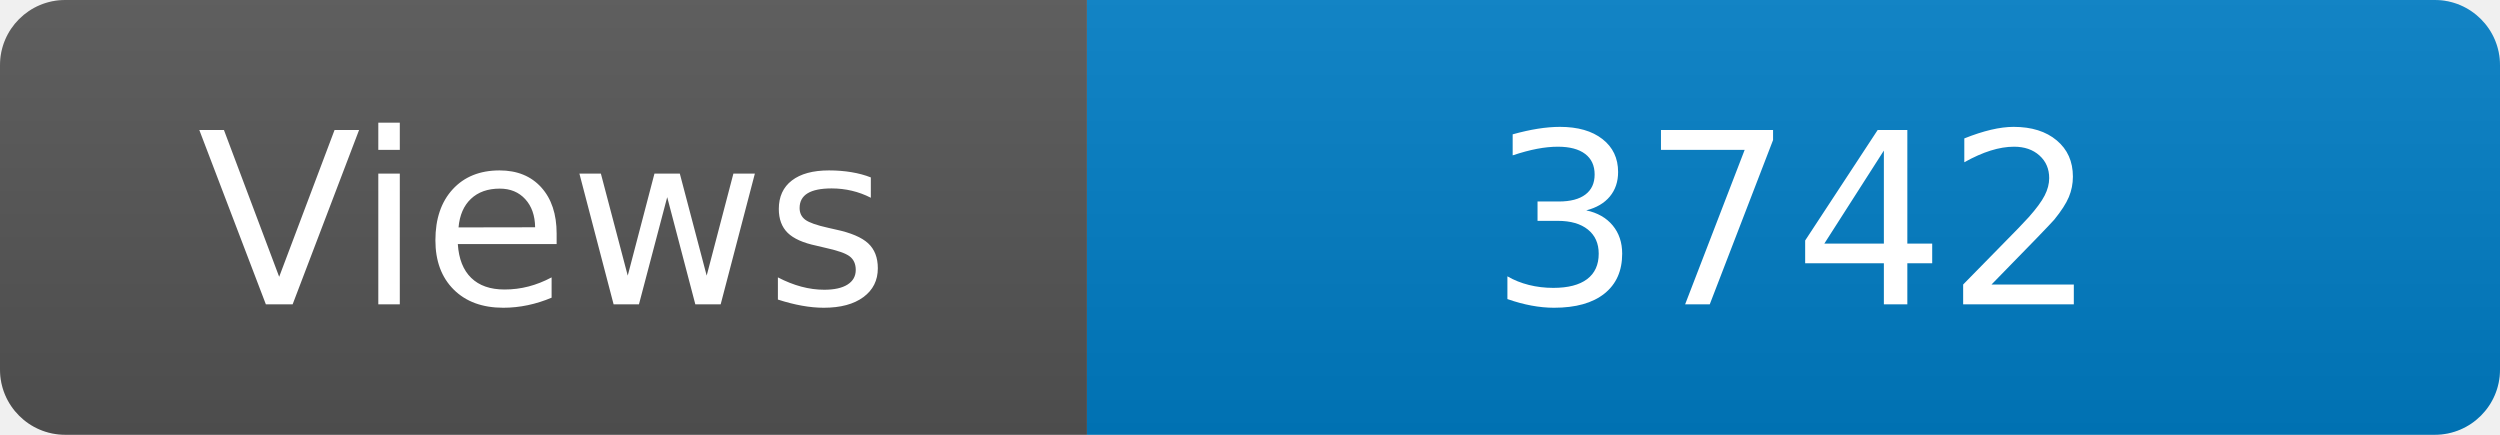
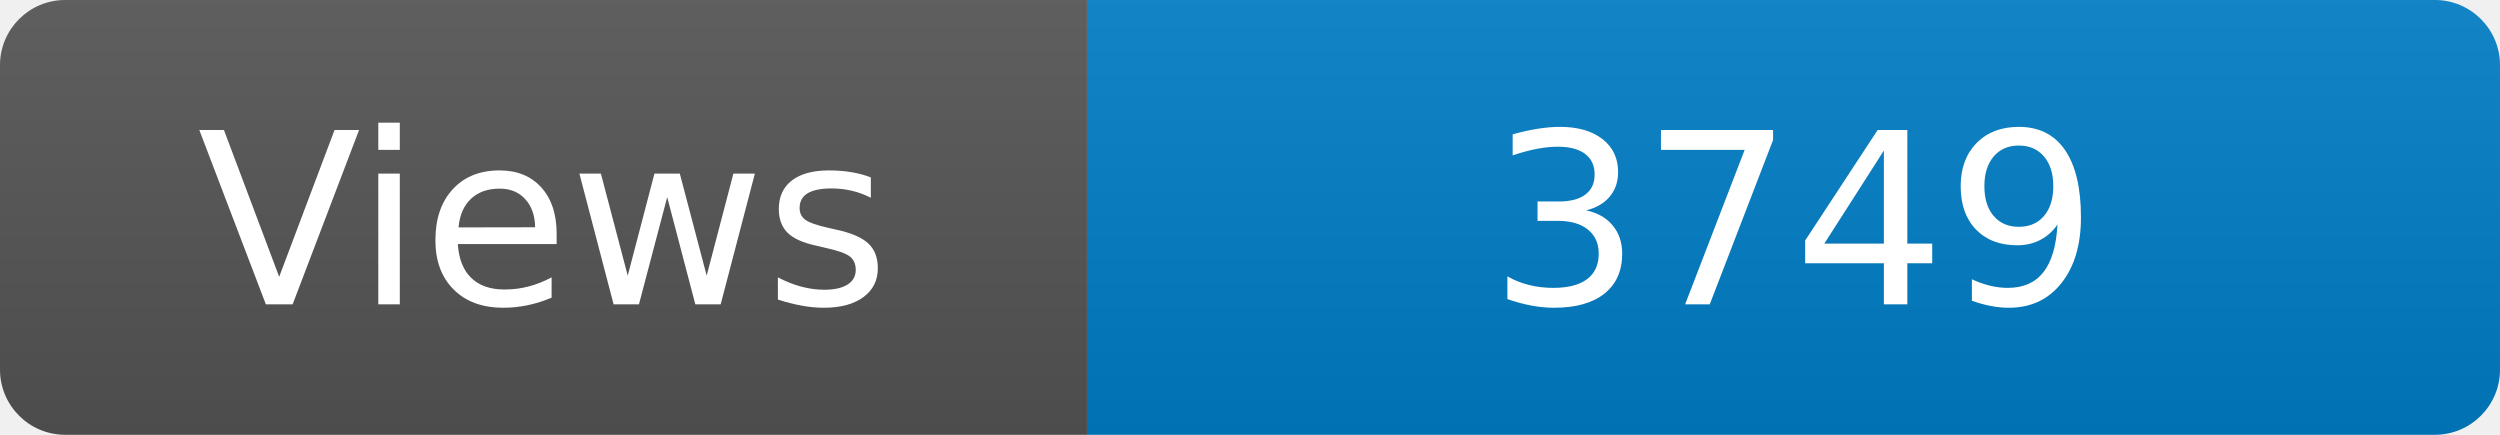
<svg xmlns="http://www.w3.org/2000/svg" width="115" height="20" role="img" aria-label="Maintained?: yes">
  <linearGradient id="s" x2="0" y2="100%">
    <stop offset="0" stop-color="#bbb" stop-opacity=".1" />
    <stop offset="1" stop-opacity=".1" />
  </linearGradient>
  <clipPath id="r">
    <rect width="115" height="20" rx="3" fill="#fff" />
  </clipPath>
  <g clip-path="url(#r)">
    <rect width="50" height="20" fill="#555" />
    <rect x="50" width="160" height="20" fill="#007ec6" />
    <rect width="115" height="20" fill="url(#s)" />
  </g>
  <g fill="#fff" text-anchor="middle" font-family="Verdana,Geneva,DejaVu Sans,sans-serif" font-size="110">
    <text x="250" y="140" transform="scale(.1)" fill="#fff">Views</text>
-     <text x="825" y="140" transform="scale(.1)" fill="#fff">3742</text>
+     <text x="825" y="140" transform="scale(.1)" fill="#fff">3749</text>
  </g>
</svg>
